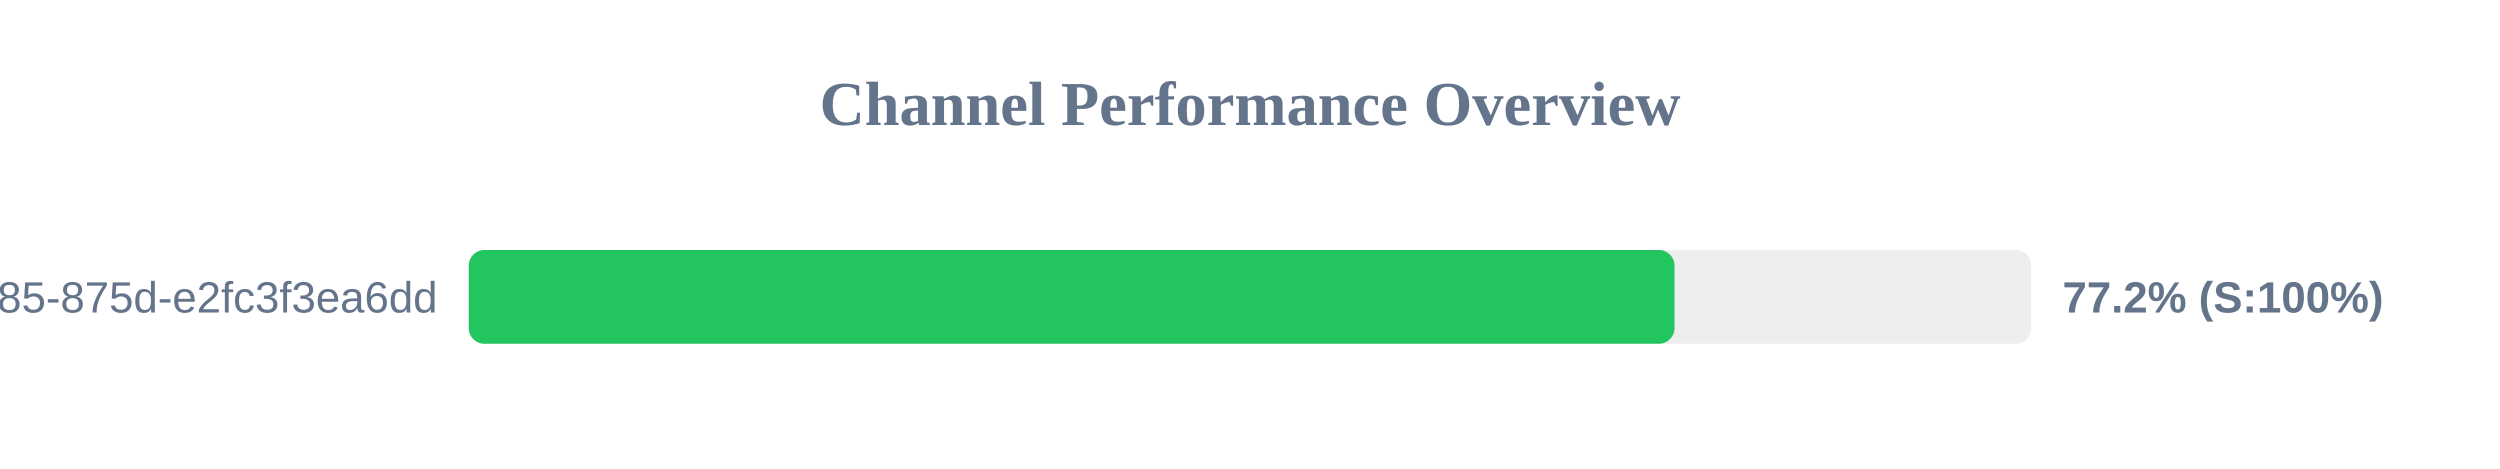
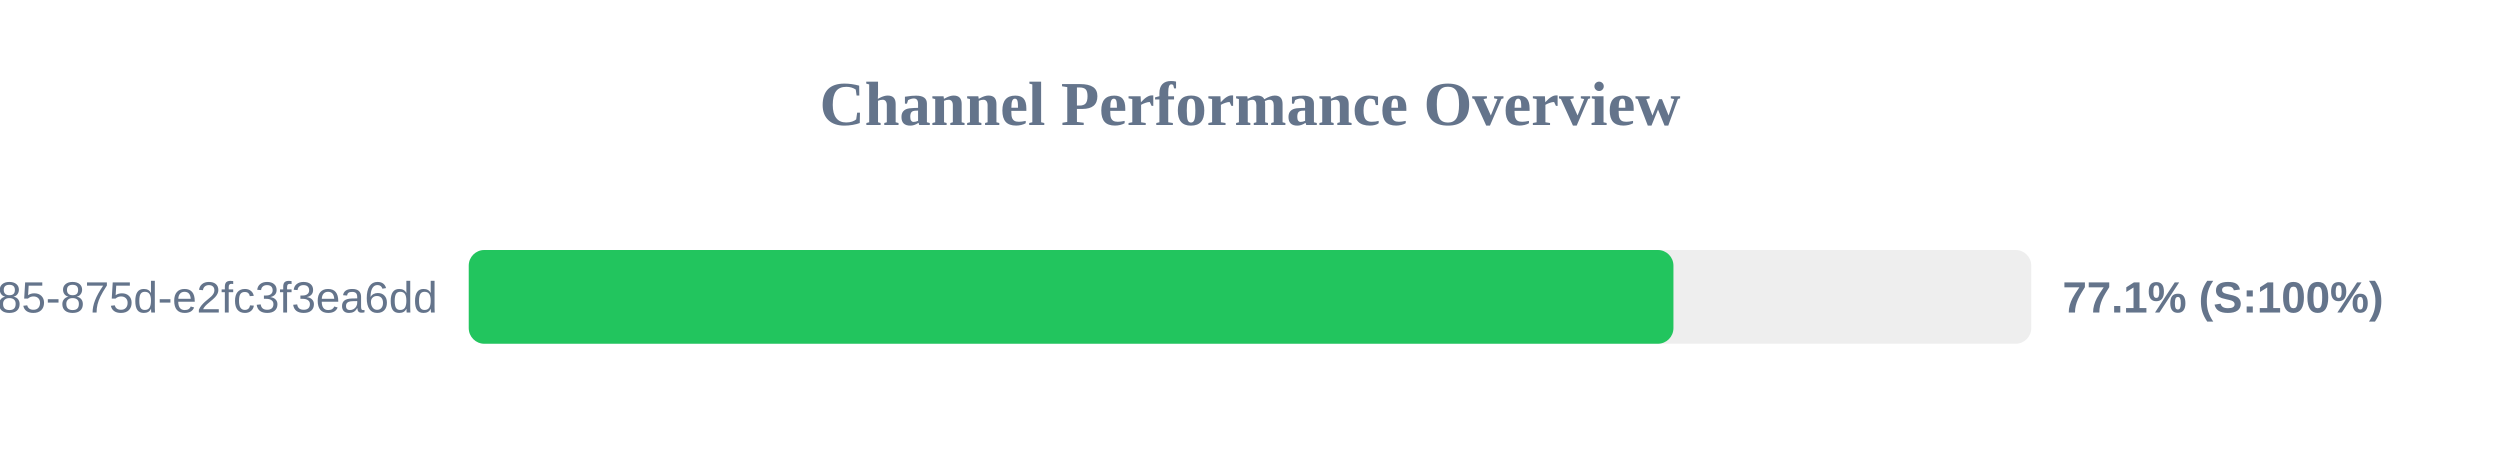
<svg xmlns="http://www.w3.org/2000/svg" width="800" height="150" version="1.1">
  <style>
        .row { font: 14px Arial; fill: #64748b; }
        .score { font: bold 14px Arial; fill: #64748b; }
    </style>
  <text x="400" y="40" text-anchor="middle" font-size="20px" font-weight="bold" fill="#64748b">Channel Performance Overview</text>
  <rect x="150" y="80" width="500" height="30" fill="#eee" rx="5" />
-   <rect x="150" y="80" width="385.85" height="30" fill="#22c55e" rx="5" />
+   <rect x="150" y="80" width="385.5" height="30" fill="#22c55e" rx="5" />
  <text x="140" y="100" text-anchor="end" class="row">?uuid=1045aedf-053c-4585-875d-e2fc3f3ea6dd</text>
-   <text x="660" y="100" text-anchor="start" class="score">77.2% (S:100%)</text>
+   <text x="660" y="100" text-anchor="start" class="score">77.1% (S:100%)</text>
</svg>
